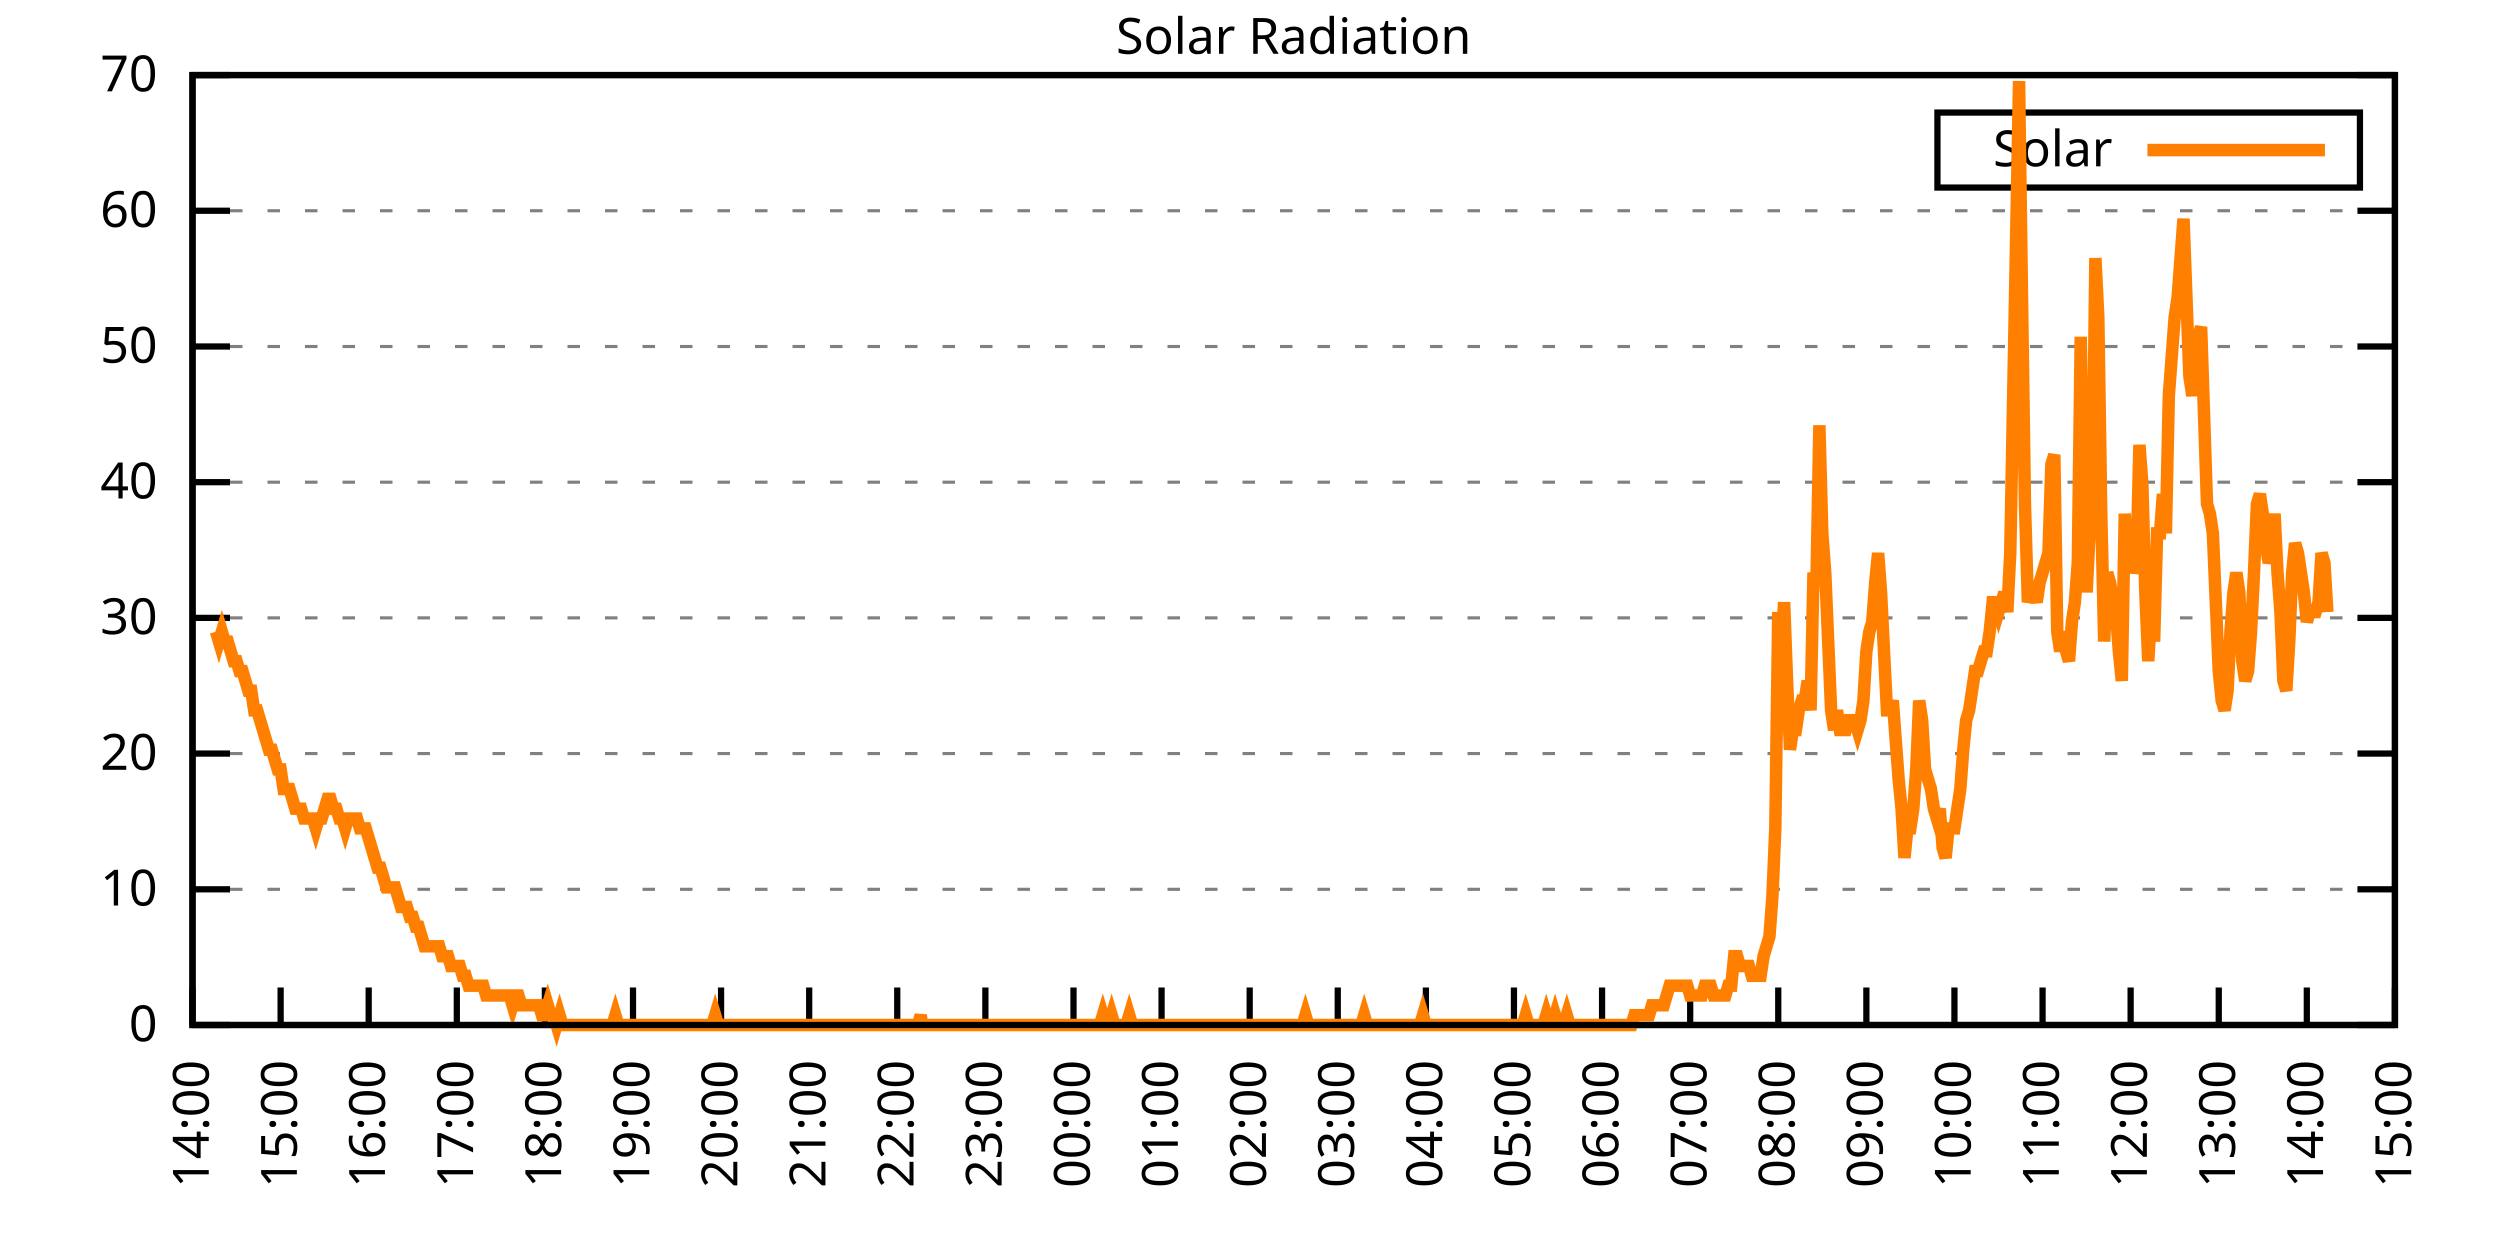
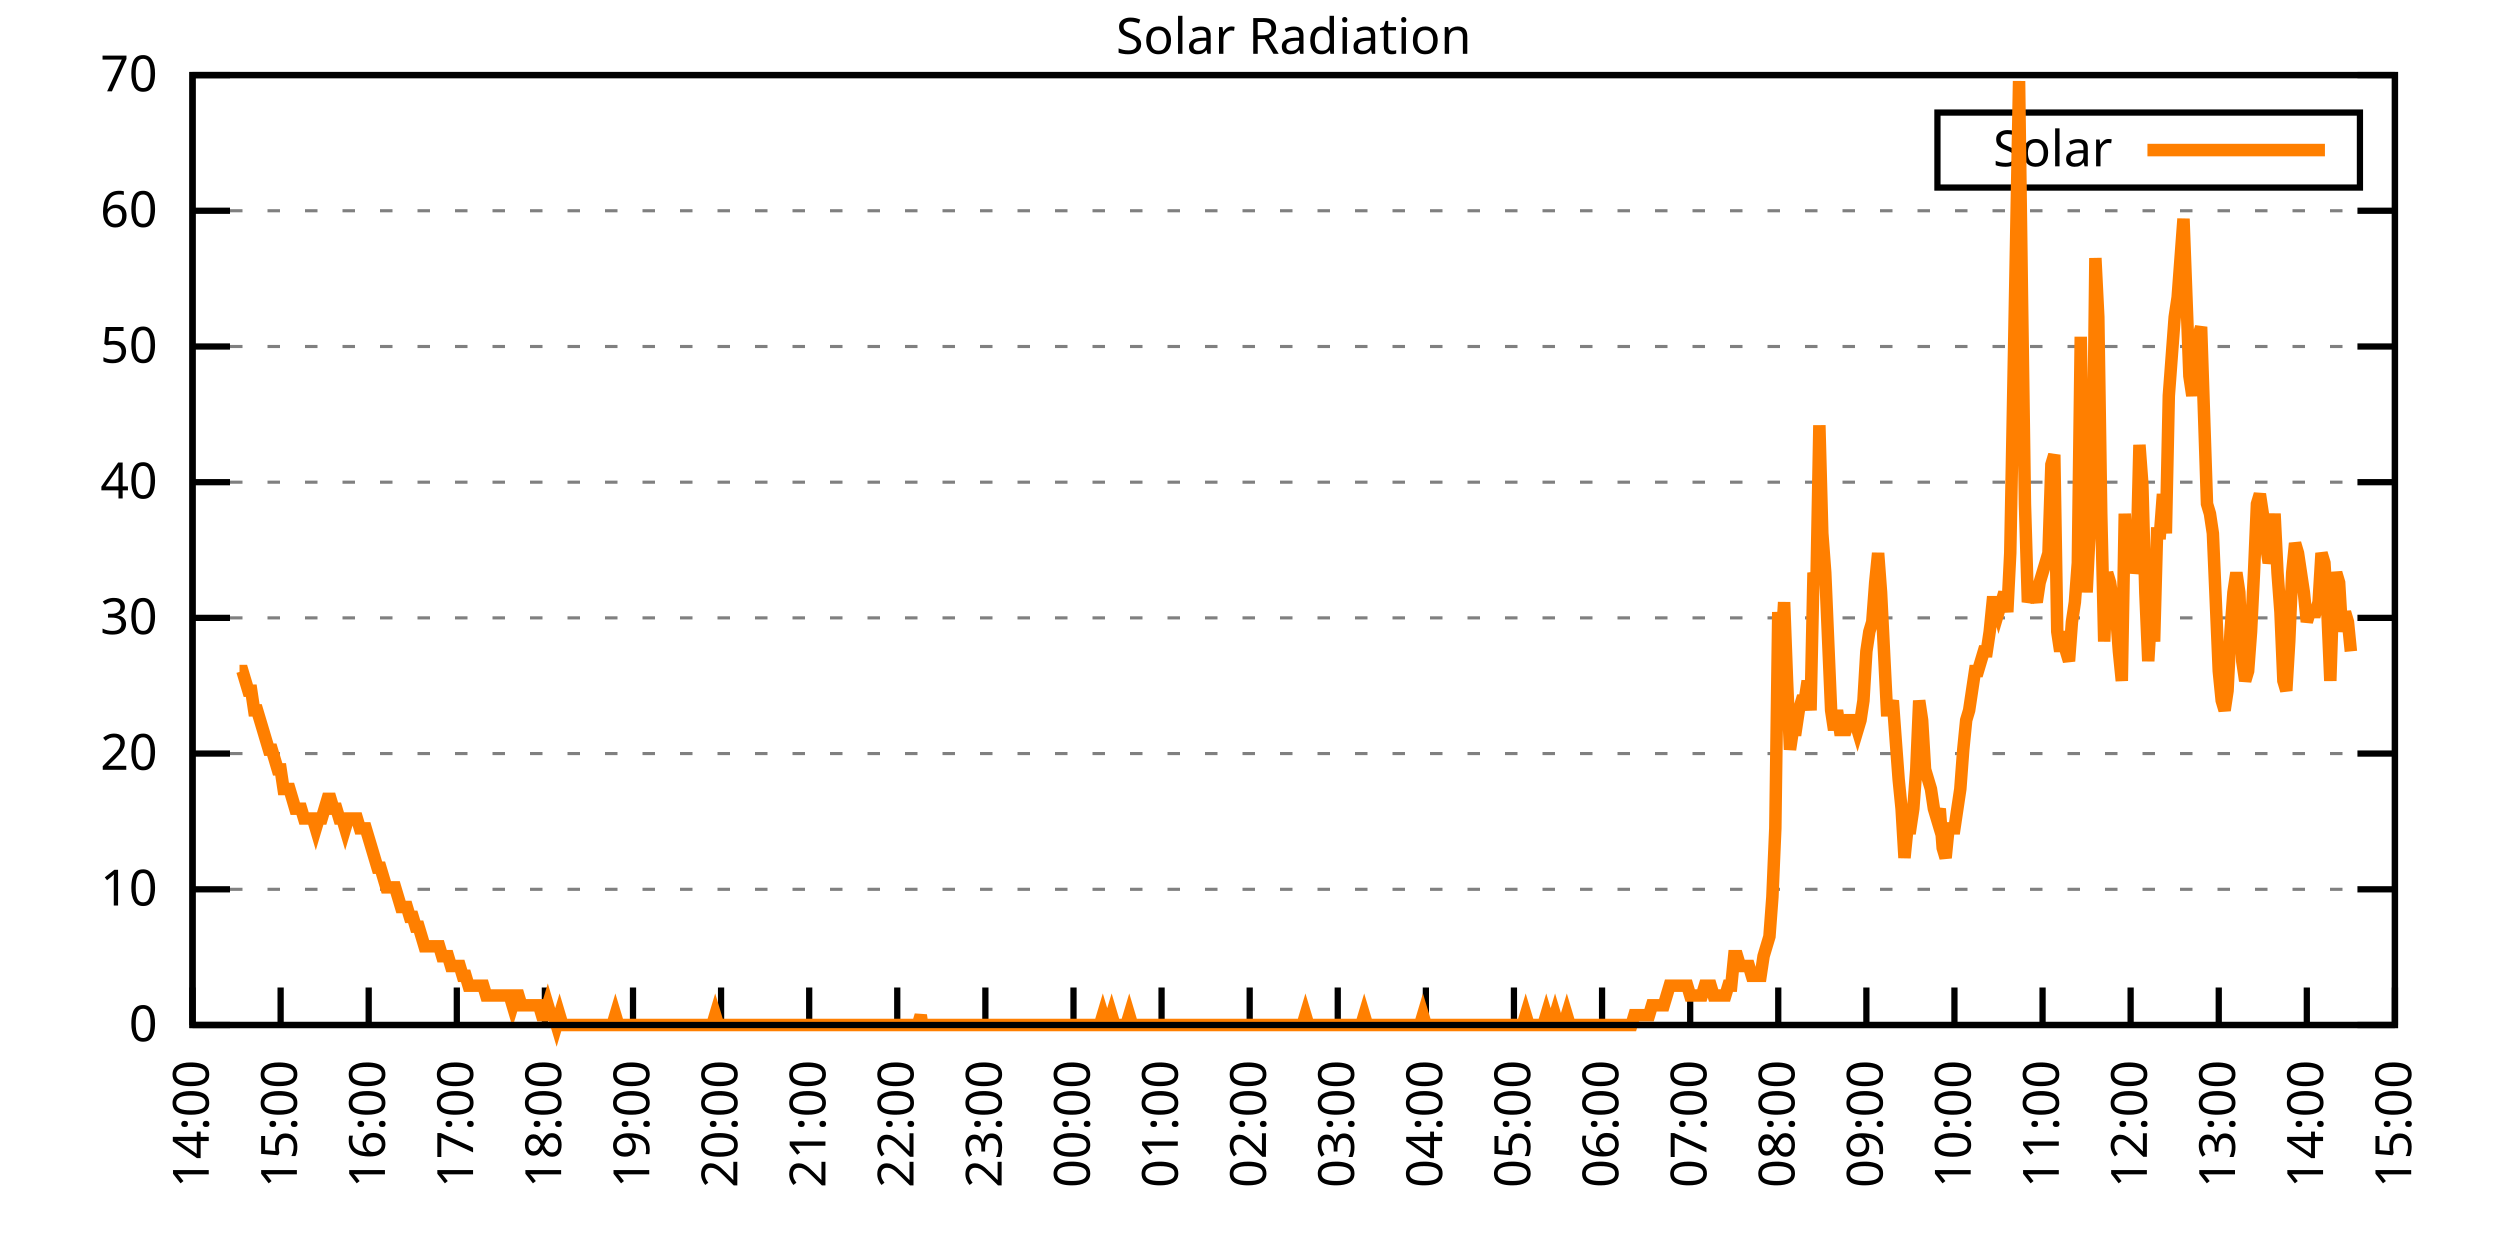
<svg xmlns="http://www.w3.org/2000/svg" xmlns:xlink="http://www.w3.org/1999/xlink" width="400" height="200" viewBox="0 0 400 200">
  <g id="gnuplot_canvas">
    <rect x="0" y="0" width="400" height="200" fill="none" />
    <defs>
      <circle id="gpDot" r="0.5" stroke-width="0.5" stroke="currentColor" />
      <path id="gpPt0" stroke-width="0.333" stroke="currentColor" d="M-1,0 h2 M0,-1 v2" />
      <path id="gpPt1" stroke-width="0.333" stroke="currentColor" d="M-1,-1 L1,1 M1,-1 L-1,1" />
      <path id="gpPt2" stroke-width="0.333" stroke="currentColor" d="M-1,0 L1,0 M0,-1 L0,1 M-1,-1 L1,1 M-1,1 L1,-1" />
      <rect id="gpPt3" stroke-width="0.333" stroke="currentColor" x="-1" y="-1" width="2" height="2" />
      <rect id="gpPt4" stroke-width="0.333" stroke="currentColor" fill="currentColor" x="-1" y="-1" width="2" height="2" />
      <circle id="gpPt5" stroke-width="0.333" stroke="currentColor" cx="0" cy="0" r="1" />
      <use xlink:href="#gpPt5" id="gpPt6" fill="currentColor" stroke="none" />
      <path id="gpPt7" stroke-width="0.333" stroke="currentColor" d="M0,-1.33 L-1.33,0.67 L1.33,0.67 z" />
      <use xlink:href="#gpPt7" id="gpPt8" fill="currentColor" stroke="none" />
      <use xlink:href="#gpPt7" id="gpPt9" stroke="currentColor" transform="rotate(180)" />
      <use xlink:href="#gpPt9" id="gpPt10" fill="currentColor" stroke="none" />
      <use xlink:href="#gpPt3" id="gpPt11" stroke="currentColor" transform="rotate(45)" />
      <use xlink:href="#gpPt11" id="gpPt12" fill="currentColor" stroke="none" />
      <path id="gpPt13" stroke-width="0.333" stroke="currentColor" d="M0,1.330 L1.265,0.411 L0.782,-1.067 L-0.782,-1.076 L-1.265,0.411 z" />
      <use xlink:href="#gpPt13" id="gpPt14" fill="currentColor" stroke="none" />
      <filter id="textbox" filterUnits="objectBoundingBox" x="0" y="0" height="1" width="1">
        <feFlood flood-color="white" flood-opacity="1" result="bgnd" />
        <feComposite in="SourceGraphic" in2="bgnd" operator="atop" />
      </filter>
      <filter id="greybox" filterUnits="objectBoundingBox" x="0" y="0" height="1" width="1">
        <feFlood flood-color="lightgrey" flood-opacity="1" result="grey" />
        <feComposite in="SourceGraphic" in2="grey" operator="atop" />
      </filter>
    </defs>
    <g fill="none" color="white" stroke="currentColor" stroke-width="1.00" stroke-linecap="butt" stroke-linejoin="miter">
</g>
    <g fill="none" color="black" stroke="currentColor" stroke-width="1.00" stroke-linecap="butt" stroke-linejoin="miter">
      <g stroke="none" shape-rendering="crispEdges">
        <polygon fill="rgb(255, 255, 255)" points="30.80,164.00 383.18,164.00 383.18,12.02 30.80,12.02 " />
      </g>
    </g>
    <g fill="none" color="black" stroke="currentColor" stroke-width="1.00" stroke-linecap="butt" stroke-linejoin="miter">
</g>
    <g fill="none" color="black" stroke="black" stroke-width="0.50" stroke-linecap="butt" stroke-linejoin="miter">
</g>
    <g fill="none" color="gray" stroke="currentColor" stroke-width="0.50" stroke-linecap="butt" stroke-linejoin="miter">
      <path stroke="gray" stroke-dasharray="2,4" class="gridline" d="M30.80,164.00 L383.19,164.00  " />
    </g>
    <g fill="none" color="gray" stroke="gray" stroke-width="1.00" stroke-linecap="butt" stroke-linejoin="miter">
</g>
    <g fill="none" color="black" stroke="currentColor" stroke-width="1.00" stroke-linecap="butt" stroke-linejoin="miter">
      <path stroke="black" d="M30.80,164.00 L36.80,164.00 M383.19,164.00 L377.19,164.00  " />
      <g transform="translate(25.20,166.60)" stroke="none" fill="black" font-family="Sans" font-size="8.00" text-anchor="end">
        <text>
          <tspan font-family="Sans"> 0</tspan>
        </text>
      </g>
    </g>
    <g fill="none" color="black" stroke="currentColor" stroke-width="1.00" stroke-linecap="butt" stroke-linejoin="miter">
</g>
    <g fill="none" color="black" stroke="black" stroke-width="0.50" stroke-linecap="butt" stroke-linejoin="miter">
</g>
    <g fill="none" color="gray" stroke="currentColor" stroke-width="0.50" stroke-linecap="butt" stroke-linejoin="miter">
      <path stroke="gray" stroke-dasharray="2,4" class="gridline" d="M30.80,142.29 L383.19,142.29  " />
    </g>
    <g fill="none" color="gray" stroke="gray" stroke-width="1.00" stroke-linecap="butt" stroke-linejoin="miter">
</g>
    <g fill="none" color="black" stroke="currentColor" stroke-width="1.00" stroke-linecap="butt" stroke-linejoin="miter">
      <path stroke="black" d="M30.80,142.29 L36.80,142.29 M383.19,142.29 L377.19,142.29  " />
      <g transform="translate(25.20,144.89)" stroke="none" fill="black" font-family="Sans" font-size="8.00" text-anchor="end">
        <text>
          <tspan font-family="Sans"> 10</tspan>
        </text>
      </g>
    </g>
    <g fill="none" color="black" stroke="currentColor" stroke-width="1.00" stroke-linecap="butt" stroke-linejoin="miter">
</g>
    <g fill="none" color="black" stroke="black" stroke-width="0.50" stroke-linecap="butt" stroke-linejoin="miter">
</g>
    <g fill="none" color="gray" stroke="currentColor" stroke-width="0.50" stroke-linecap="butt" stroke-linejoin="miter">
      <path stroke="gray" stroke-dasharray="2,4" class="gridline" d="M30.80,120.57 L383.19,120.57  " />
    </g>
    <g fill="none" color="gray" stroke="gray" stroke-width="1.00" stroke-linecap="butt" stroke-linejoin="miter">
</g>
    <g fill="none" color="black" stroke="currentColor" stroke-width="1.00" stroke-linecap="butt" stroke-linejoin="miter">
      <path stroke="black" d="M30.80,120.57 L36.80,120.57 M383.19,120.57 L377.19,120.57  " />
      <g transform="translate(25.20,123.17)" stroke="none" fill="black" font-family="Sans" font-size="8.00" text-anchor="end">
        <text>
          <tspan font-family="Sans"> 20</tspan>
        </text>
      </g>
    </g>
    <g fill="none" color="black" stroke="currentColor" stroke-width="1.00" stroke-linecap="butt" stroke-linejoin="miter">
</g>
    <g fill="none" color="black" stroke="black" stroke-width="0.50" stroke-linecap="butt" stroke-linejoin="miter">
</g>
    <g fill="none" color="gray" stroke="currentColor" stroke-width="0.50" stroke-linecap="butt" stroke-linejoin="miter">
      <path stroke="gray" stroke-dasharray="2,4" class="gridline" d="M30.80,98.86 L383.19,98.86  " />
    </g>
    <g fill="none" color="gray" stroke="gray" stroke-width="1.00" stroke-linecap="butt" stroke-linejoin="miter">
</g>
    <g fill="none" color="black" stroke="currentColor" stroke-width="1.00" stroke-linecap="butt" stroke-linejoin="miter">
      <path stroke="black" d="M30.80,98.86 L36.80,98.86 M383.19,98.86 L377.19,98.86  " />
      <g transform="translate(25.20,101.46)" stroke="none" fill="black" font-family="Sans" font-size="8.00" text-anchor="end">
        <text>
          <tspan font-family="Sans"> 30</tspan>
        </text>
      </g>
    </g>
    <g fill="none" color="black" stroke="currentColor" stroke-width="1.00" stroke-linecap="butt" stroke-linejoin="miter">
</g>
    <g fill="none" color="black" stroke="black" stroke-width="0.50" stroke-linecap="butt" stroke-linejoin="miter">
</g>
    <g fill="none" color="gray" stroke="currentColor" stroke-width="0.50" stroke-linecap="butt" stroke-linejoin="miter">
      <path stroke="gray" stroke-dasharray="2,4" class="gridline" d="M30.80,77.15 L383.19,77.15  " />
    </g>
    <g fill="none" color="gray" stroke="gray" stroke-width="1.00" stroke-linecap="butt" stroke-linejoin="miter">
</g>
    <g fill="none" color="black" stroke="currentColor" stroke-width="1.00" stroke-linecap="butt" stroke-linejoin="miter">
      <path stroke="black" d="M30.80,77.15 L36.80,77.15 M383.19,77.15 L377.19,77.15  " />
      <g transform="translate(25.20,79.75)" stroke="none" fill="black" font-family="Sans" font-size="8.00" text-anchor="end">
        <text>
          <tspan font-family="Sans"> 40</tspan>
        </text>
      </g>
    </g>
    <g fill="none" color="black" stroke="currentColor" stroke-width="1.00" stroke-linecap="butt" stroke-linejoin="miter">
</g>
    <g fill="none" color="black" stroke="black" stroke-width="0.50" stroke-linecap="butt" stroke-linejoin="miter">
</g>
    <g fill="none" color="gray" stroke="currentColor" stroke-width="0.50" stroke-linecap="butt" stroke-linejoin="miter">
      <path stroke="gray" stroke-dasharray="2,4" class="gridline" d="M30.80,55.44 L383.19,55.44  " />
    </g>
    <g fill="none" color="gray" stroke="gray" stroke-width="1.00" stroke-linecap="butt" stroke-linejoin="miter">
</g>
    <g fill="none" color="black" stroke="currentColor" stroke-width="1.00" stroke-linecap="butt" stroke-linejoin="miter">
      <path stroke="black" d="M30.80,55.44 L36.80,55.44 M383.19,55.44 L377.19,55.44  " />
      <g transform="translate(25.20,58.04)" stroke="none" fill="black" font-family="Sans" font-size="8.00" text-anchor="end">
        <text>
          <tspan font-family="Sans"> 50</tspan>
        </text>
      </g>
    </g>
    <g fill="none" color="black" stroke="currentColor" stroke-width="1.00" stroke-linecap="butt" stroke-linejoin="miter">
</g>
    <g fill="none" color="black" stroke="black" stroke-width="0.50" stroke-linecap="butt" stroke-linejoin="miter">
</g>
    <g fill="none" color="gray" stroke="currentColor" stroke-width="0.50" stroke-linecap="butt" stroke-linejoin="miter">
      <path stroke="gray" stroke-dasharray="2,4" class="gridline" d="M30.80,33.72 L383.19,33.72  " />
    </g>
    <g fill="none" color="gray" stroke="gray" stroke-width="1.00" stroke-linecap="butt" stroke-linejoin="miter">
</g>
    <g fill="none" color="black" stroke="currentColor" stroke-width="1.00" stroke-linecap="butt" stroke-linejoin="miter">
      <path stroke="black" d="M30.80,33.72 L36.80,33.72 M383.19,33.72 L377.19,33.72  " />
      <g transform="translate(25.20,36.32)" stroke="none" fill="black" font-family="Sans" font-size="8.00" text-anchor="end">
        <text>
          <tspan font-family="Sans"> 60</tspan>
        </text>
      </g>
    </g>
    <g fill="none" color="black" stroke="currentColor" stroke-width="1.00" stroke-linecap="butt" stroke-linejoin="miter">
</g>
    <g fill="none" color="black" stroke="black" stroke-width="0.50" stroke-linecap="butt" stroke-linejoin="miter">
</g>
    <g fill="none" color="gray" stroke="currentColor" stroke-width="0.50" stroke-linecap="butt" stroke-linejoin="miter">
      <path stroke="gray" stroke-dasharray="2,4" class="gridline" d="M30.80,12.01 L383.19,12.01  " />
    </g>
    <g fill="none" color="gray" stroke="gray" stroke-width="1.00" stroke-linecap="butt" stroke-linejoin="miter">
</g>
    <g fill="none" color="black" stroke="currentColor" stroke-width="1.00" stroke-linecap="butt" stroke-linejoin="miter">
      <path stroke="black" d="M30.80,12.01 L36.80,12.01 M383.19,12.01 L377.19,12.01  " />
      <g transform="translate(25.20,14.61)" stroke="none" fill="black" font-family="Sans" font-size="8.00" text-anchor="end">
        <text>
          <tspan font-family="Sans"> 70</tspan>
        </text>
      </g>
    </g>
    <g fill="none" color="black" stroke="currentColor" stroke-width="1.00" stroke-linecap="butt" stroke-linejoin="miter">
      <path stroke="black" d="M30.80,164.00 L30.80,158.00  " />
      <g transform="translate(33.40,169.60) rotate(270.00)" stroke="none" fill="black" font-family="Sans" font-size="8.00" text-anchor="end">
        <text>
          <tspan font-family="Sans">14:00</tspan>
        </text>
      </g>
    </g>
    <g fill="none" color="black" stroke="currentColor" stroke-width="1.00" stroke-linecap="butt" stroke-linejoin="miter">
      <path stroke="black" d="M44.90,164.00 L44.90,158.00  " />
      <g transform="translate(47.50,169.60) rotate(270.00)" stroke="none" fill="black" font-family="Sans" font-size="8.00" text-anchor="end">
        <text>
          <tspan font-family="Sans">15:00</tspan>
        </text>
      </g>
    </g>
    <g fill="none" color="black" stroke="currentColor" stroke-width="1.00" stroke-linecap="butt" stroke-linejoin="miter">
      <path stroke="black" d="M58.99,164.00 L58.99,158.00  " />
      <g transform="translate(61.59,169.60) rotate(270.00)" stroke="none" fill="black" font-family="Sans" font-size="8.00" text-anchor="end">
        <text>
          <tspan font-family="Sans">16:00</tspan>
        </text>
      </g>
    </g>
    <g fill="none" color="black" stroke="currentColor" stroke-width="1.00" stroke-linecap="butt" stroke-linejoin="miter">
      <path stroke="black" d="M73.09,164.00 L73.09,158.00  " />
      <g transform="translate(75.69,169.60) rotate(270.00)" stroke="none" fill="black" font-family="Sans" font-size="8.00" text-anchor="end">
        <text>
          <tspan font-family="Sans">17:00</tspan>
        </text>
      </g>
    </g>
    <g fill="none" color="black" stroke="currentColor" stroke-width="1.00" stroke-linecap="butt" stroke-linejoin="miter">
      <path stroke="black" d="M87.18,164.00 L87.18,158.00  " />
      <g transform="translate(89.78,169.60) rotate(270.00)" stroke="none" fill="black" font-family="Sans" font-size="8.00" text-anchor="end">
        <text>
          <tspan font-family="Sans">18:00</tspan>
        </text>
      </g>
    </g>
    <g fill="none" color="black" stroke="currentColor" stroke-width="1.00" stroke-linecap="butt" stroke-linejoin="miter">
      <path stroke="black" d="M101.28,164.00 L101.28,158.00  " />
      <g transform="translate(103.88,169.60) rotate(270.00)" stroke="none" fill="black" font-family="Sans" font-size="8.00" text-anchor="end">
        <text>
          <tspan font-family="Sans">19:00</tspan>
        </text>
      </g>
    </g>
    <g fill="none" color="black" stroke="currentColor" stroke-width="1.00" stroke-linecap="butt" stroke-linejoin="miter">
      <path stroke="black" d="M115.37,164.00 L115.37,158.00  " />
      <g transform="translate(117.97,169.60) rotate(270.00)" stroke="none" fill="black" font-family="Sans" font-size="8.00" text-anchor="end">
        <text>
          <tspan font-family="Sans">20:00</tspan>
        </text>
      </g>
    </g>
    <g fill="none" color="black" stroke="currentColor" stroke-width="1.00" stroke-linecap="butt" stroke-linejoin="miter">
      <path stroke="black" d="M129.47,164.00 L129.47,158.00  " />
      <g transform="translate(132.07,169.60) rotate(270.00)" stroke="none" fill="black" font-family="Sans" font-size="8.00" text-anchor="end">
        <text>
          <tspan font-family="Sans">21:00</tspan>
        </text>
      </g>
    </g>
    <g fill="none" color="black" stroke="currentColor" stroke-width="1.00" stroke-linecap="butt" stroke-linejoin="miter">
      <path stroke="black" d="M143.56,164.00 L143.56,158.00  " />
      <g transform="translate(146.16,169.60) rotate(270.00)" stroke="none" fill="black" font-family="Sans" font-size="8.00" text-anchor="end">
        <text>
          <tspan font-family="Sans">22:00</tspan>
        </text>
      </g>
    </g>
    <g fill="none" color="black" stroke="currentColor" stroke-width="1.00" stroke-linecap="butt" stroke-linejoin="miter">
      <path stroke="black" d="M157.66,164.00 L157.66,158.00  " />
      <g transform="translate(160.26,169.60) rotate(270.00)" stroke="none" fill="black" font-family="Sans" font-size="8.00" text-anchor="end">
        <text>
          <tspan font-family="Sans">23:00</tspan>
        </text>
      </g>
    </g>
    <g fill="none" color="black" stroke="currentColor" stroke-width="1.00" stroke-linecap="butt" stroke-linejoin="miter">
      <path stroke="black" d="M171.76,164.00 L171.76,158.00  " />
      <g transform="translate(174.36,169.60) rotate(270.00)" stroke="none" fill="black" font-family="Sans" font-size="8.00" text-anchor="end">
        <text>
          <tspan font-family="Sans">00:00</tspan>
        </text>
      </g>
    </g>
    <g fill="none" color="black" stroke="currentColor" stroke-width="1.00" stroke-linecap="butt" stroke-linejoin="miter">
      <path stroke="black" d="M185.85,164.00 L185.85,158.00  " />
      <g transform="translate(188.45,169.60) rotate(270.00)" stroke="none" fill="black" font-family="Sans" font-size="8.00" text-anchor="end">
        <text>
          <tspan font-family="Sans">01:00</tspan>
        </text>
      </g>
    </g>
    <g fill="none" color="black" stroke="currentColor" stroke-width="1.00" stroke-linecap="butt" stroke-linejoin="miter">
      <path stroke="black" d="M199.95,164.00 L199.95,158.00  " />
      <g transform="translate(202.55,169.60) rotate(270.00)" stroke="none" fill="black" font-family="Sans" font-size="8.00" text-anchor="end">
        <text>
          <tspan font-family="Sans">02:00</tspan>
        </text>
      </g>
    </g>
    <g fill="none" color="black" stroke="currentColor" stroke-width="1.00" stroke-linecap="butt" stroke-linejoin="miter">
      <path stroke="black" d="M214.04,164.00 L214.04,158.00  " />
      <g transform="translate(216.64,169.60) rotate(270.00)" stroke="none" fill="black" font-family="Sans" font-size="8.00" text-anchor="end">
        <text>
          <tspan font-family="Sans">03:00</tspan>
        </text>
      </g>
    </g>
    <g fill="none" color="black" stroke="currentColor" stroke-width="1.00" stroke-linecap="butt" stroke-linejoin="miter">
      <path stroke="black" d="M228.14,164.00 L228.14,158.00  " />
      <g transform="translate(230.74,169.60) rotate(270.00)" stroke="none" fill="black" font-family="Sans" font-size="8.00" text-anchor="end">
        <text>
          <tspan font-family="Sans">04:00</tspan>
        </text>
      </g>
    </g>
    <g fill="none" color="black" stroke="currentColor" stroke-width="1.00" stroke-linecap="butt" stroke-linejoin="miter">
      <path stroke="black" d="M242.23,164.00 L242.23,158.00  " />
      <g transform="translate(244.83,169.60) rotate(270.00)" stroke="none" fill="black" font-family="Sans" font-size="8.00" text-anchor="end">
        <text>
          <tspan font-family="Sans">05:00</tspan>
        </text>
      </g>
    </g>
    <g fill="none" color="black" stroke="currentColor" stroke-width="1.00" stroke-linecap="butt" stroke-linejoin="miter">
      <path stroke="black" d="M256.33,164.00 L256.33,158.00  " />
      <g transform="translate(258.93,169.60) rotate(270.00)" stroke="none" fill="black" font-family="Sans" font-size="8.00" text-anchor="end">
        <text>
          <tspan font-family="Sans">06:00</tspan>
        </text>
      </g>
    </g>
    <g fill="none" color="black" stroke="currentColor" stroke-width="1.00" stroke-linecap="butt" stroke-linejoin="miter">
      <path stroke="black" d="M270.43,164.00 L270.43,158.00  " />
      <g transform="translate(273.03,169.60) rotate(270.00)" stroke="none" fill="black" font-family="Sans" font-size="8.00" text-anchor="end">
        <text>
          <tspan font-family="Sans">07:00</tspan>
        </text>
      </g>
    </g>
    <g fill="none" color="black" stroke="currentColor" stroke-width="1.00" stroke-linecap="butt" stroke-linejoin="miter">
      <path stroke="black" d="M284.52,164.00 L284.52,158.00  " />
      <g transform="translate(287.12,169.60) rotate(270.00)" stroke="none" fill="black" font-family="Sans" font-size="8.00" text-anchor="end">
        <text>
          <tspan font-family="Sans">08:00</tspan>
        </text>
      </g>
    </g>
    <g fill="none" color="black" stroke="currentColor" stroke-width="1.00" stroke-linecap="butt" stroke-linejoin="miter">
      <path stroke="black" d="M298.62,164.00 L298.62,158.00  " />
      <g transform="translate(301.22,169.60) rotate(270.00)" stroke="none" fill="black" font-family="Sans" font-size="8.00" text-anchor="end">
        <text>
          <tspan font-family="Sans">09:00</tspan>
        </text>
      </g>
    </g>
    <g fill="none" color="black" stroke="currentColor" stroke-width="1.00" stroke-linecap="butt" stroke-linejoin="miter">
      <path stroke="black" d="M312.71,164.00 L312.71,158.00  " />
      <g transform="translate(315.31,169.60) rotate(270.00)" stroke="none" fill="black" font-family="Sans" font-size="8.00" text-anchor="end">
        <text>
          <tspan font-family="Sans">10:00</tspan>
        </text>
      </g>
    </g>
    <g fill="none" color="black" stroke="currentColor" stroke-width="1.00" stroke-linecap="butt" stroke-linejoin="miter">
      <path stroke="black" d="M326.81,164.00 L326.81,158.00  " />
      <g transform="translate(329.41,169.60) rotate(270.00)" stroke="none" fill="black" font-family="Sans" font-size="8.00" text-anchor="end">
        <text>
          <tspan font-family="Sans">11:00</tspan>
        </text>
      </g>
    </g>
    <g fill="none" color="black" stroke="currentColor" stroke-width="1.00" stroke-linecap="butt" stroke-linejoin="miter">
      <path stroke="black" d="M340.90,164.00 L340.90,158.00  " />
      <g transform="translate(343.50,169.60) rotate(270.00)" stroke="none" fill="black" font-family="Sans" font-size="8.00" text-anchor="end">
        <text>
          <tspan font-family="Sans">12:00</tspan>
        </text>
      </g>
    </g>
    <g fill="none" color="black" stroke="currentColor" stroke-width="1.00" stroke-linecap="butt" stroke-linejoin="miter">
      <path stroke="black" d="M355.00,164.00 L355.00,158.00  " />
      <g transform="translate(357.60,169.60) rotate(270.00)" stroke="none" fill="black" font-family="Sans" font-size="8.00" text-anchor="end">
        <text>
          <tspan font-family="Sans">13:00</tspan>
        </text>
      </g>
    </g>
    <g fill="none" color="black" stroke="currentColor" stroke-width="1.00" stroke-linecap="butt" stroke-linejoin="miter">
      <path stroke="black" d="M369.09,164.00 L369.09,158.00  " />
      <g transform="translate(371.69,169.60) rotate(270.00)" stroke="none" fill="black" font-family="Sans" font-size="8.00" text-anchor="end">
        <text>
          <tspan font-family="Sans">14:00</tspan>
        </text>
      </g>
    </g>
    <g fill="none" color="black" stroke="currentColor" stroke-width="1.00" stroke-linecap="butt" stroke-linejoin="miter">
      <path stroke="black" d="M383.19,164.00 L383.19,158.00  " />
      <g transform="translate(385.79,169.60) rotate(270.00)" stroke="none" fill="black" font-family="Sans" font-size="8.00" text-anchor="end">
        <text>
          <tspan font-family="Sans">15:00</tspan>
        </text>
      </g>
    </g>
    <g fill="none" color="black" stroke="currentColor" stroke-width="1.00" stroke-linecap="butt" stroke-linejoin="miter">
</g>
    <g fill="none" color="black" stroke="currentColor" stroke-width="1.00" stroke-linecap="butt" stroke-linejoin="miter">
      <path stroke="black" d="M30.80,12.01 L30.80,164.00 L383.19,164.00 L383.19,12.01 L30.80,12.01 Z  " />
    </g>
    <g fill="none" color="black" stroke="currentColor" stroke-width="1.00" stroke-linecap="butt" stroke-linejoin="miter">
</g>
    <g fill="none" color="black" stroke="currentColor" stroke-width="1.00" stroke-linecap="butt" stroke-linejoin="miter">
      <path stroke="black" d="M309.99,30.01 L309.99,18.01 L377.59,18.01 L377.59,30.01 L309.99,30.01 Z  " />
    </g>
    <g id="Solar_Radiation_plot_1">
      <g fill="none" color="white" stroke="black" stroke-width="2.00" stroke-linecap="butt" stroke-linejoin="miter">
</g>
      <g fill="none" color="black" stroke="currentColor" stroke-width="2.00" stroke-linecap="butt" stroke-linejoin="miter">
        <g transform="translate(337.99,26.61)" stroke="none" fill="black" font-family="Sans" font-size="8.00" text-anchor="end">
          <text>
            <tspan font-family="Sans">Solar</tspan>
          </text>
        </g>
      </g>
      <g fill="none" color="black" stroke="currentColor" stroke-width="2.00" stroke-linecap="butt" stroke-linejoin="miter">
-         <path stroke="rgb(255, 127,   0)" d="M343.59,24.01 L371.99,24.01 M34.56,101.07 L35.03,102.65 L35.50,101.07 L35.97,102.65 L36.44,102.65 L36.91,104.22   L37.38,105.79 L37.85,105.79 L38.32,107.37 L38.79,107.37 L39.26,108.94 L39.73,110.51 L40.20,110.51 L40.67,113.66   L41.14,113.66 L41.61,115.23 L42.08,116.80 L42.55,118.38 L43.02,119.95 L43.49,119.95 L43.96,121.52 L44.43,123.10   L44.90,123.10 L45.37,126.24 L45.84,126.24 L46.31,126.24 L46.78,127.82 L47.24,129.39 L47.71,129.39 L48.18,129.39   L48.65,130.96 L49.12,130.96 L49.59,130.96 L50.06,130.96 L50.53,132.54 L51.00,130.96 L51.47,130.96 L51.94,129.39   L52.41,127.82 L52.88,127.82 L53.35,129.39 L53.82,129.39 L54.29,130.96 L54.76,130.96 L55.23,132.54 L55.70,130.96   L56.17,130.96 L56.64,130.96 L57.11,130.96 L57.58,132.54 L58.05,132.54 L58.52,132.54 L58.99,134.11 L59.46,135.68   L59.93,137.26 L60.40,138.83 L60.87,138.83 L61.34,140.40 L61.81,141.98 L62.28,141.98 L62.75,141.98 L63.22,141.98   L63.69,143.55 L64.16,145.12 L64.63,145.12 L65.10,145.12 L65.57,146.70 L66.04,146.70 L66.51,148.27 L66.98,148.27   L67.45,149.84 L67.92,151.41 L68.39,151.41 L68.86,151.41 L69.33,151.41 L69.80,151.41 L70.27,151.41 L70.74,152.99   L71.21,152.99 L71.68,152.99 L72.15,154.56 L72.62,154.56 L73.09,154.56 L73.56,154.56 L74.03,156.13 L74.50,156.13   L74.97,157.71 L75.44,157.71 L75.91,157.71 L76.38,157.71 L76.85,157.71 L77.32,157.71 L77.79,159.28 L78.26,159.28   L78.73,159.28 L79.19,159.28 L79.66,159.28 L80.13,159.28 L80.60,159.28 L81.07,159.28 L81.54,159.28 L82.01,160.85   L82.48,159.28 L82.95,159.28 L83.42,160.85 L83.89,160.85 L84.36,160.85 L84.83,160.85 L85.30,160.85 L85.77,160.85   L86.24,160.85 L86.71,162.43 L87.18,162.43 L87.65,160.85 L88.12,162.43 L88.59,162.43 L89.06,164.00 L89.53,162.43   L90.00,164.00 L90.47,164.00 L90.94,164.00 L91.41,164.00 L91.88,164.00 L92.35,164.00 L92.82,164.00 L93.29,164.00   L93.76,164.00 L94.23,164.00 L94.70,164.00 L95.17,164.00 L95.64,164.00 L96.11,164.00 L96.58,164.00 L97.05,164.00   L97.52,164.00 L97.99,164.00 L98.46,162.43 L98.93,164.00 L99.40,164.00 L99.87,164.00 L100.34,164.00 L100.81,164.00   L101.28,164.00 L101.75,164.00 L102.22,164.00 L102.69,164.00 L103.16,164.00 L103.63,164.00 L104.10,164.00 L104.57,164.00   L105.04,164.00 L105.51,164.00 L105.98,164.00 L106.45,164.00 L106.92,164.00 L107.39,164.00 L107.86,164.00 L108.33,164.00   L108.80,164.00 L109.27,164.00 L109.74,164.00 L110.21,164.00 L110.68,164.00 L111.14,164.00 L111.61,164.00 L112.08,164.00   L112.55,164.00 L113.02,164.00 L113.49,164.00 L113.96,164.00 L114.43,162.43 L114.90,164.00 L115.37,164.00 L115.84,164.00   L116.31,164.00 L116.78,164.00 L117.25,164.00 L117.72,164.00 L118.19,164.00 L118.66,164.00 L119.13,164.00 L119.60,164.00   L120.07,164.00 L120.54,164.00 L121.01,164.00 L121.48,164.00 L121.95,164.00 L122.42,164.00 L122.89,164.00 L123.36,164.00   L123.83,164.00 L124.30,164.00 L124.77,164.00 L125.24,164.00 L125.71,164.00 L126.18,164.00 L126.65,164.00 L127.12,164.00   L127.59,164.00 L128.06,164.00 L128.53,164.00 L129.00,164.00 L129.47,164.00 L129.94,164.00 L130.41,164.00 L130.88,164.00   L131.35,164.00 L131.82,164.00 L132.29,164.00 L132.76,164.00 L133.23,164.00 L133.70,164.00 L134.17,164.00 L134.64,164.00   L135.11,164.00 L135.58,164.00 L136.05,164.00 L136.52,164.00 L136.99,164.00 L137.46,164.00 L137.93,164.00 L138.40,164.00   L138.87,164.00 L139.34,164.00 L139.81,164.00 L140.28,164.00 L140.75,164.00 L141.22,164.00 L141.69,164.00 L142.16,164.00   L142.63,164.00 L143.09,164.00 L143.56,164.00 L144.03,164.00 L144.50,164.00 L144.97,164.00 L145.44,164.00 L145.91,164.00   L146.38,164.00 L146.85,164.00 L147.32,162.43 L147.56,164.00 L148.26,164.00 L148.73,164.00 L149.20,164.00 L149.67,164.00   L150.14,164.00 L150.61,164.00 L151.08,164.00 L151.55,164.00 L152.02,164.00 L152.49,164.00 L152.96,164.00 L153.43,164.00   L153.90,164.00 L154.37,164.00 L154.84,164.00 L155.31,164.00 L155.78,164.00 L156.25,164.00 L156.72,164.00 L157.19,164.00   L157.66,164.00 L158.13,164.00 L158.60,164.00 L159.07,164.00 L159.54,164.00 L160.01,164.00 L160.48,164.00 L160.95,164.00   L161.42,164.00 L161.89,164.00 L162.36,164.00 L162.83,164.00 L163.30,164.00 L163.77,164.00 L164.24,164.00 L164.71,164.00   L165.18,164.00 L165.65,164.00 L166.12,164.00 L166.59,164.00 L167.06,164.00 L167.53,164.00 L168.00,164.00 L168.47,164.00   L168.94,164.00 L169.41,164.00 L169.88,164.00 L170.35,164.00 L170.82,164.00 L171.29,164.00 L171.76,164.00 L172.23,164.00   L172.70,164.00 L173.17,164.00 L173.64,164.00 L174.11,164.00 L174.58,164.00 L175.04,164.00 L175.51,164.00 L175.98,164.00   L176.45,162.43 L176.92,164.00 L177.39,164.00 L177.86,162.43 L178.33,164.00 L178.80,164.00 L179.27,164.00 L179.74,164.00   L180.21,164.00 L180.68,162.43 L181.15,164.00 L181.62,164.00 L182.09,164.00 L182.56,164.00 L183.03,164.00 L183.50,164.00   L183.97,164.00 L184.44,164.00 L184.91,164.00 L185.38,164.00 L185.85,164.00 L186.32,164.00 L186.79,164.00 L187.26,164.00   L187.73,164.00 L188.20,164.00 L188.67,164.00 L189.14,164.00 L189.61,164.00 L190.08,164.00 L190.55,164.00 L191.02,164.00   L191.49,164.00 L191.96,164.00 L192.43,164.00 L192.90,164.00 L193.37,164.00 L193.84,164.00 L194.31,164.00 L194.78,164.00   L195.25,164.00 L195.72,164.00 L196.19,164.00 L196.66,164.00 L197.13,164.00 L197.60,164.00 L198.07,164.00 L198.54,164.00   L199.01,164.00 L199.48,164.00 L199.95,164.00 L200.42,164.00 L200.89,164.00 L201.36,164.00 L201.83,164.00 L202.30,164.00   L202.77,164.00 L203.24,164.00 L203.71,164.00 L204.18,164.00 L204.65,164.00 L205.12,164.00 L205.59,164.00 L206.06,164.00   L206.53,164.00 L207.00,164.00 L207.46,164.00 L207.93,164.00 L208.40,164.00 L208.87,162.43 L209.34,164.00 L209.81,164.00   L210.28,164.00 L210.75,164.00 L211.22,164.00 L211.69,164.00 L212.16,164.00 L212.63,164.00 L213.10,164.00 L213.57,164.00   L214.04,164.00 L214.51,164.00 L214.98,164.00 L215.45,164.00 L215.92,164.00 L216.39,164.00 L216.86,164.00 L217.33,164.00   L217.80,164.00 L218.27,162.43 L218.74,164.00 L219.21,164.00 L219.68,164.00 L220.15,164.00 L220.62,164.00 L221.09,164.00   L221.56,164.00 L222.03,164.00 L222.50,164.00 L222.97,164.00 L223.44,164.00 L223.91,164.00 L224.38,164.00 L224.85,164.00   L225.32,164.00 L225.79,164.00 L226.26,164.00 L226.73,164.00 L227.20,164.00 L227.67,162.43 L228.14,164.00 L228.61,164.00   L229.08,164.00 L229.55,164.00 L230.02,164.00 L230.49,164.00 L230.96,164.00 L231.43,164.00 L231.90,164.00 L232.37,164.00   L232.84,164.00 L233.31,164.00 L233.78,164.00 L234.25,164.00 L234.72,164.00 L235.19,164.00 L235.66,164.00 L236.13,164.00   L236.60,164.00 L237.07,164.00 L237.54,164.00 L238.01,164.00 L238.48,164.00 L238.95,164.00 L239.41,164.00 L239.88,164.00   L240.35,164.00 L240.82,164.00 L241.29,164.00 L241.76,164.00 L242.23,164.00 L242.70,164.00 L243.17,164.00 L243.64,164.00   L244.11,162.43 L244.58,164.00 L245.05,164.00 L245.52,164.00 L245.99,164.00 L246.46,164.00 L246.93,164.00 L247.40,162.43   L247.87,164.00 L248.34,164.00 L248.81,162.43 L249.28,164.00 L249.75,164.00 L250.22,164.00 L250.69,162.43 L251.16,164.00   L251.63,164.00 L252.10,164.00 L252.57,164.00 L253.04,164.00 L253.51,164.00 L253.98,164.00 L254.45,164.00 L254.92,164.00   L255.39,164.00 L255.86,164.00 L256.33,164.00 L256.80,164.00 L257.27,164.00 L257.74,164.00 L258.21,164.00 L258.68,164.00   L259.15,164.00 L259.62,164.00 L260.09,164.00 L260.56,164.00 L261.03,164.00 L261.50,162.43 L261.97,162.43 L262.44,162.43   L262.91,162.43 L263.38,162.43 L263.85,162.43 L264.32,160.85 L264.79,160.85 L265.26,160.85 L265.73,160.85 L266.20,160.85   L266.67,159.28 L267.14,157.71 L267.61,157.71 L268.08,157.71 L268.55,157.71 L269.02,157.71 L269.49,157.71 L269.96,157.71   L270.43,159.28 L270.90,159.28 L271.36,159.28 L271.83,159.28 L272.30,159.28 L272.77,157.71 L273.24,157.71 L273.71,157.71   L274.18,159.28 L274.65,159.28 L275.12,159.28 L275.59,159.28 L276.06,159.28 L276.53,157.71 L277.00,157.71 L277.47,152.99   L277.94,152.99 L278.41,154.56 L278.88,154.56 L279.35,154.56 L279.82,154.56 L280.29,156.13 L280.76,156.13 L281.23,156.13   L281.70,156.13 L282.17,152.99 L282.64,151.41 L283.11,149.84 L283.58,143.55 L284.05,132.54 L284.52,97.93 L284.99,104.22   L285.46,96.35 L285.93,108.94 L286.40,119.95 L286.87,116.80 L287.34,116.80 L287.81,113.66 L288.28,112.09 L288.75,112.09   L289.22,108.94 L289.69,113.66 L290.16,91.63 L290.63,93.21 L291.10,68.04 L291.57,85.34 L292.04,91.63 L292.51,102.65   L292.98,113.66 L293.45,116.80 L293.92,113.66 L294.39,116.80 L294.86,116.80 L295.33,116.80 L295.80,115.23 L296.27,115.23   L296.74,115.23 L297.21,116.80 L297.68,115.23 L298.15,112.09 L298.62,104.22 L299.09,101.07 L299.56,99.50 L300.03,93.21   L300.50,88.49 L300.97,94.78 L301.44,104.22 L301.91,113.66 L302.38,113.66 L302.85,112.09 L303.31,118.38 L303.78,124.67   L304.25,129.39 L304.72,137.26 L305.19,132.54 L305.66,132.54 L306.13,129.39 L306.60,123.10 L307.07,112.09 L307.54,115.23   L308.01,123.10 L308.48,124.67 L308.95,126.24 L309.42,129.39 L309.89,130.96 L310.36,129.39 L310.83,135.68 L311.30,137.26   L311.77,132.54 L312.24,132.54 L312.71,132.54 L313.18,129.39 L313.65,126.24 L314.12,119.95 L314.59,115.23 L315.06,113.66   L315.53,110.51 L316.00,107.37 L316.47,107.37 L316.94,105.79 L317.41,104.22 L317.88,104.22 L318.35,101.07 L318.82,96.35   L319.29,96.35 L319.76,97.93 L320.23,96.35 L320.70,94.78 L321.17,97.93 L321.64,88.49 L322.11,63.32 L322.58,38.15   L323.05,12.97 L323.52,47.58 L323.99,80.62 L324.46,96.35 L324.93,94.78 L325.40,94.78 L325.87,96.35 L326.34,93.21   L326.81,91.63 L327.28,90.06 L327.75,88.49 L328.22,74.33 L328.69,72.76 L329.16,101.07 L329.63,104.22 L330.10,101.07   L330.57,104.22 L331.04,105.79 L331.51,99.50 L331.98,96.35 L332.45,90.06 L332.92,53.88 L333.39,82.19 L333.86,94.78   L334.33,85.34 L334.80,80.62 L335.26,41.29 L335.73,50.73 L336.20,82.19 L336.67,102.65 L337.14,91.63 L337.61,93.21   L338.08,96.35 L338.55,97.93 L339.02,104.22 L339.49,108.94 L339.96,82.19 L340.43,91.63 L340.90,88.49 L341.37,91.63   L341.84,90.06 L342.31,71.18 L342.78,77.48 L343.25,94.78 L343.72,105.79 L344.19,97.93 L344.66,102.65 L345.13,85.34   L345.60,85.34 L346.07,79.05 L346.54,85.34 L347.01,63.32 L347.48,57.02 L347.95,50.73 L348.42,47.58 L348.89,41.29   L349.36,35.00 L349.83,47.58 L350.30,60.17 L350.77,63.32 L351.24,58.60 L351.71,53.88 L352.18,52.30 L352.65,66.46   L353.12,80.62 L353.59,82.19 L354.06,85.34 L354.53,96.35 L355.00,107.37 L355.47,112.09 L355.94,113.66 L356.41,110.51   L356.88,101.07 L357.35,94.78 L357.82,91.63 L358.29,94.78 L358.76,105.79 L359.23,108.94 L359.70,107.37 L360.17,101.07   L360.64,91.63 L361.11,80.62 L361.58,79.05 L362.05,82.19 L362.52,86.91 L362.99,90.06 L363.46,88.49 L363.93,82.19   L364.40,91.63 L364.87,97.93 L365.34,108.94 L365.81,110.51 L366.28,102.65 L366.75,91.63 L367.21,86.91 L367.68,88.49   L368.15,91.63 L368.62,94.78 L369.09,99.50 L369.56,97.93 L370.03,97.93 L370.50,97.93 L370.97,96.35 L371.44,88.49   L371.91,90.06 L372.38,97.93  " />
+         <path stroke="rgb(255, 127,   0)" d="M343.59,24.01 L371.99,24.01 M38.32,107.37 L38.79,107.37 L39.26,108.94 L39.73,110.51 L40.20,110.51 L40.67,113.66   L41.14,113.66 L41.61,115.23 L42.08,116.80 L42.55,118.38 L43.02,119.95 L43.49,119.95 L43.96,121.52 L44.43,123.10   L44.90,123.10 L45.37,126.24 L45.84,126.24 L46.31,126.24 L46.78,127.82 L47.24,129.39 L47.71,129.39 L48.18,129.39   L48.65,130.96 L49.12,130.96 L49.59,130.96 L50.06,130.96 L50.53,132.54 L51.00,130.96 L51.47,130.96 L51.94,129.39   L52.41,127.82 L52.88,127.82 L53.35,129.39 L53.82,129.39 L54.29,130.96 L54.76,130.96 L55.23,132.54 L55.70,130.96   L56.17,130.96 L56.64,130.96 L57.11,130.96 L57.58,132.54 L58.05,132.54 L58.52,132.54 L58.99,134.11 L59.46,135.68   L59.93,137.26 L60.40,138.83 L60.87,138.83 L61.34,140.40 L61.81,141.98 L62.28,141.98 L62.75,141.98 L63.22,141.98   L63.69,143.55 L64.16,145.12 L64.63,145.12 L65.10,145.12 L65.57,146.70 L66.04,146.70 L66.51,148.27 L66.98,148.27   L67.45,149.84 L67.92,151.41 L68.39,151.41 L68.86,151.41 L69.33,151.41 L69.80,151.41 L70.27,151.41 L70.74,152.99   L71.21,152.99 L71.68,152.99 L72.15,154.56 L72.62,154.56 L73.09,154.56 L73.56,154.56 L74.03,156.13 L74.50,156.13   L74.97,157.71 L75.44,157.71 L75.91,157.71 L76.38,157.71 L76.85,157.71 L77.32,157.71 L77.79,159.28 L78.26,159.28   L78.73,159.28 L79.19,159.28 L79.66,159.28 L80.13,159.28 L80.60,159.28 L81.07,159.28 L81.54,159.28 L82.01,160.85   L82.48,159.28 L82.95,159.28 L83.42,160.85 L83.89,160.85 L84.36,160.85 L84.83,160.85 L85.30,160.85 L85.77,160.85   L86.24,160.85 L86.71,162.43 L87.18,162.43 L87.65,160.85 L88.12,162.43 L88.59,162.43 L89.06,164.00 L89.53,162.43   L90.00,164.00 L90.47,164.00 L90.94,164.00 L91.41,164.00 L91.88,164.00 L92.35,164.00 L92.82,164.00 L93.29,164.00   L93.76,164.00 L94.23,164.00 L94.70,164.00 L95.17,164.00 L95.64,164.00 L96.11,164.00 L96.58,164.00 L97.05,164.00   L97.52,164.00 L97.99,164.00 L98.46,162.43 L98.93,164.00 L99.40,164.00 L99.87,164.00 L100.34,164.00 L100.81,164.00   L101.28,164.00 L101.75,164.00 L102.22,164.00 L102.69,164.00 L103.16,164.00 L103.63,164.00 L104.10,164.00 L104.57,164.00   L105.04,164.00 L105.51,164.00 L105.98,164.00 L106.45,164.00 L106.92,164.00 L107.39,164.00 L107.86,164.00 L108.33,164.00   L108.80,164.00 L109.27,164.00 L109.74,164.00 L110.21,164.00 L110.68,164.00 L111.14,164.00 L111.61,164.00 L112.08,164.00   L112.55,164.00 L113.02,164.00 L113.49,164.00 L113.96,164.00 L114.43,162.43 L114.90,164.00 L115.37,164.00 L115.84,164.00   L116.31,164.00 L116.78,164.00 L117.25,164.00 L117.72,164.00 L118.19,164.00 L118.66,164.00 L119.13,164.00 L119.60,164.00   L120.07,164.00 L120.54,164.00 L121.01,164.00 L121.48,164.00 L121.95,164.00 L122.42,164.00 L122.89,164.00 L123.36,164.00   L123.83,164.00 L124.30,164.00 L124.77,164.00 L125.24,164.00 L125.71,164.00 L126.18,164.00 L126.65,164.00 L127.12,164.00   L127.59,164.00 L128.06,164.00 L128.53,164.00 L129.00,164.00 L129.47,164.00 L129.94,164.00 L130.41,164.00 L130.88,164.00   L131.35,164.00 L131.82,164.00 L132.29,164.00 L132.76,164.00 L133.23,164.00 L133.70,164.00 L134.17,164.00 L134.64,164.00   L135.11,164.00 L135.58,164.00 L136.05,164.00 L136.52,164.00 L136.99,164.00 L137.46,164.00 L137.93,164.00 L138.40,164.00   L138.87,164.00 L139.34,164.00 L139.81,164.00 L140.28,164.00 L140.75,164.00 L141.22,164.00 L141.69,164.00 L142.16,164.00   L142.63,164.00 L143.09,164.00 L143.56,164.00 L144.03,164.00 L144.50,164.00 L144.97,164.00 L145.44,164.00 L145.91,164.00   L146.38,164.00 L146.85,164.00 L147.32,162.43 L147.56,164.00 L148.26,164.00 L148.73,164.00 L149.20,164.00 L149.67,164.00   L150.14,164.00 L150.61,164.00 L151.08,164.00 L151.55,164.00 L152.02,164.00 L152.49,164.00 L152.96,164.00 L153.43,164.00   L153.90,164.00 L154.37,164.00 L154.84,164.00 L155.31,164.00 L155.78,164.00 L156.25,164.00 L156.72,164.00 L157.19,164.00   L157.66,164.00 L158.13,164.00 L158.60,164.00 L159.07,164.00 L159.54,164.00 L160.01,164.00 L160.48,164.00 L160.95,164.00   L161.42,164.00 L161.89,164.00 L162.36,164.00 L162.83,164.00 L163.30,164.00 L163.77,164.00 L164.24,164.00 L164.71,164.00   L165.18,164.00 L165.65,164.00 L166.12,164.00 L166.59,164.00 L167.06,164.00 L167.53,164.00 L168.00,164.00 L168.47,164.00   L168.94,164.00 L169.41,164.00 L169.88,164.00 L170.35,164.00 L170.82,164.00 L171.29,164.00 L171.76,164.00 L172.23,164.00   L172.70,164.00 L173.17,164.00 L173.64,164.00 L174.11,164.00 L174.58,164.00 L175.04,164.00 L175.51,164.00 L175.98,164.00   L176.45,162.43 L176.92,164.00 L177.39,164.00 L177.86,162.43 L178.33,164.00 L178.80,164.00 L179.27,164.00 L179.74,164.00   L180.21,164.00 L180.68,162.43 L181.15,164.00 L181.62,164.00 L182.09,164.00 L182.56,164.00 L183.03,164.00 L183.50,164.00   L183.97,164.00 L184.44,164.00 L184.91,164.00 L185.38,164.00 L185.85,164.00 L186.32,164.00 L186.79,164.00 L187.26,164.00   L187.73,164.00 L188.20,164.00 L188.67,164.00 L189.14,164.00 L189.61,164.00 L190.08,164.00 L190.55,164.00 L191.02,164.00   L191.49,164.00 L191.96,164.00 L192.43,164.00 L192.90,164.00 L193.37,164.00 L193.84,164.00 L194.31,164.00 L194.78,164.00   L195.25,164.00 L195.72,164.00 L196.19,164.00 L196.66,164.00 L197.13,164.00 L197.60,164.00 L198.07,164.00 L198.54,164.00   L199.01,164.00 L199.48,164.00 L199.95,164.00 L200.42,164.00 L200.89,164.00 L201.36,164.00 L201.83,164.00 L202.30,164.00   L202.77,164.00 L203.24,164.00 L203.71,164.00 L204.18,164.00 L204.65,164.00 L205.12,164.00 L205.59,164.00 L206.06,164.00   L206.53,164.00 L207.00,164.00 L207.46,164.00 L207.93,164.00 L208.40,164.00 L208.87,162.43 L209.34,164.00 L209.81,164.00   L210.28,164.00 L210.75,164.00 L211.22,164.00 L211.69,164.00 L212.16,164.00 L212.63,164.00 L213.10,164.00 L213.57,164.00   L214.04,164.00 L214.51,164.00 L214.98,164.00 L215.45,164.00 L215.92,164.00 L216.39,164.00 L216.86,164.00 L217.33,164.00   L217.80,164.00 L218.27,162.43 L218.74,164.00 L219.21,164.00 L219.68,164.00 L220.15,164.00 L220.62,164.00 L221.09,164.00   L221.56,164.00 L222.03,164.00 L222.50,164.00 L222.97,164.00 L223.44,164.00 L223.91,164.00 L224.38,164.00 L224.85,164.00   L225.32,164.00 L225.79,164.00 L226.26,164.00 L226.73,164.00 L227.20,164.00 L227.67,162.43 L228.14,164.00 L228.61,164.00   L229.08,164.00 L229.55,164.00 L230.02,164.00 L230.49,164.00 L230.96,164.00 L231.43,164.00 L231.90,164.00 L232.37,164.00   L232.84,164.00 L233.31,164.00 L233.78,164.00 L234.25,164.00 L234.72,164.00 L235.19,164.00 L235.66,164.00 L236.13,164.00   L236.60,164.00 L237.07,164.00 L237.54,164.00 L238.01,164.00 L238.48,164.00 L238.95,164.00 L239.41,164.00 L239.88,164.00   L240.35,164.00 L240.82,164.00 L241.29,164.00 L241.76,164.00 L242.23,164.00 L242.70,164.00 L243.17,164.00 L243.64,164.00   L244.11,162.43 L244.58,164.00 L245.05,164.00 L245.52,164.00 L245.99,164.00 L246.46,164.00 L246.93,164.00 L247.40,162.43   L247.87,164.00 L248.34,164.00 L248.81,162.43 L249.28,164.00 L249.75,164.00 L250.22,164.00 L250.69,162.43 L251.16,164.00   L251.63,164.00 L252.10,164.00 L252.57,164.00 L253.04,164.00 L253.51,164.00 L253.98,164.00 L254.45,164.00 L254.92,164.00   L255.39,164.00 L255.86,164.00 L256.33,164.00 L256.80,164.00 L257.27,164.00 L257.74,164.00 L258.21,164.00 L258.68,164.00   L259.15,164.00 L259.62,164.00 L260.09,164.00 L260.56,164.00 L261.03,164.00 L261.50,162.43 L261.97,162.43 L262.44,162.43   L262.91,162.43 L263.38,162.43 L263.85,162.43 L264.32,160.85 L264.79,160.85 L265.26,160.85 L265.73,160.85 L266.20,160.85   L266.67,159.28 L267.14,157.71 L267.61,157.71 L268.08,157.71 L268.55,157.71 L269.02,157.71 L269.49,157.71 L269.96,157.71   L270.43,159.28 L270.90,159.28 L271.36,159.28 L271.83,159.28 L272.30,159.28 L272.77,157.71 L273.24,157.71 L273.71,157.71   L274.18,159.28 L274.65,159.28 L275.12,159.28 L275.59,159.28 L276.06,159.28 L276.53,157.71 L277.00,157.71 L277.47,152.99   L277.94,152.99 L278.41,154.56 L278.88,154.56 L279.35,154.56 L279.82,154.56 L280.29,156.13 L280.76,156.13 L281.23,156.13   L281.70,156.13 L282.17,152.99 L282.64,151.41 L283.11,149.84 L283.58,143.55 L284.05,132.54 L284.52,97.93 L284.99,104.22   L285.46,96.35 L285.93,108.94 L286.40,119.95 L286.87,116.80 L287.34,116.80 L287.81,113.66 L288.28,112.09 L288.75,112.09   L289.22,108.94 L289.69,113.66 L290.16,91.63 L290.63,93.21 L291.10,68.04 L291.57,85.34 L292.04,91.63 L292.51,102.65   L292.98,113.66 L293.45,116.80 L293.92,113.66 L294.39,116.80 L294.86,116.80 L295.33,116.80 L295.80,115.23 L296.27,115.23   L296.74,115.23 L297.21,116.80 L297.68,115.23 L298.15,112.09 L298.62,104.22 L299.09,101.07 L299.56,99.50 L300.03,93.21   L300.50,88.49 L300.97,94.78 L301.44,104.22 L301.91,113.66 L302.38,113.66 L302.85,112.09 L303.31,118.38 L303.78,124.67   L304.25,129.39 L304.72,137.26 L305.19,132.54 L305.66,132.54 L306.13,129.39 L306.60,123.10 L307.07,112.09 L307.54,115.23   L308.01,123.10 L308.48,124.67 L308.95,126.24 L309.42,129.39 L309.89,130.96 L310.36,129.39 L310.83,135.68 L311.30,137.26   L311.77,132.54 L312.24,132.54 L312.71,132.54 L313.18,129.39 L313.65,126.24 L314.12,119.95 L314.59,115.23 L315.06,113.66   L315.53,110.51 L316.00,107.37 L316.47,107.37 L316.94,105.79 L317.41,104.22 L317.88,104.22 L318.35,101.07 L318.82,96.35   L319.29,96.35 L319.76,97.93 L320.23,96.35 L320.70,94.78 L321.17,97.93 L321.64,88.49 L322.11,63.32 L322.58,38.15   L323.05,12.97 L323.52,47.58 L323.99,80.62 L324.46,96.35 L324.93,94.78 L325.40,94.78 L325.87,96.35 L326.34,93.21   L326.81,91.63 L327.28,90.06 L327.75,88.49 L328.22,74.33 L328.69,72.76 L329.16,101.07 L329.63,104.22 L330.10,101.07   L330.57,104.22 L331.04,105.79 L331.51,99.50 L331.98,96.35 L332.45,90.06 L332.92,53.88 L333.39,82.19 L333.86,94.78   L334.33,85.34 L334.80,80.62 L335.26,41.29 L335.73,50.73 L336.20,82.19 L336.67,102.65 L337.14,91.63 L337.61,93.21   L338.08,96.35 L338.55,97.93 L339.02,104.22 L339.49,108.94 L339.96,82.19 L340.43,91.63 L340.90,88.49 L341.37,91.63   L341.84,90.06 L342.31,71.18 L342.78,77.48 L343.25,94.78 L343.72,105.79 L344.19,97.93 L344.66,102.65 L345.13,85.34   L345.60,85.34 L346.07,79.05 L346.54,85.34 L347.01,63.32 L347.48,57.02 L347.95,50.73 L348.42,47.58 L348.89,41.29   L349.36,35.00 L349.83,47.58 L350.30,60.17 L350.77,63.32 L351.24,58.60 L351.71,53.88 L352.18,52.30 L352.65,66.46   L353.12,80.62 L353.59,82.19 L354.06,85.34 L354.53,96.35 L355.00,107.37 L355.47,112.09 L355.94,113.66 L356.41,110.51   L356.88,101.07 L357.35,94.78 L357.82,91.63 L358.29,94.78 L358.76,105.79 L359.23,108.94 L359.70,107.37 L360.17,101.07   L360.64,91.63 L361.11,80.62 L361.58,79.05 L362.05,82.19 L362.52,86.91 L362.99,90.06 L363.46,88.49 L363.93,82.19   L364.40,91.63 L364.87,97.93 L365.34,108.94 L365.81,110.51 L366.28,102.65 L366.75,91.63 L367.21,86.91 L367.68,88.49   L368.15,91.63 L368.62,94.78 L369.09,99.50 L369.56,97.93 L370.03,97.93 L370.50,97.93 L370.97,96.35 L371.44,88.49   L371.91,90.06 L372.38,97.93 L372.85,108.94 L373.32,94.78 L373.79,91.63 L374.26,93.21 L374.73,101.07 L375.20,97.93   L375.67,99.50 L376.14,104.22  " />
      </g>
    </g>
    <g fill="none" color="black" stroke="currentColor" stroke-width="2.00" stroke-linecap="butt" stroke-linejoin="miter">
</g>
    <g fill="none" color="black" stroke="black" stroke-width="1.00" stroke-linecap="butt" stroke-linejoin="miter">
</g>
    <g fill="none" color="black" stroke="currentColor" stroke-width="1.00" stroke-linecap="butt" stroke-linejoin="miter">
      <path stroke="black" d="M30.80,12.01 L30.80,164.00 L383.19,164.00 L383.19,12.01 L30.80,12.01 Z  " />
      <g transform="translate(6.80,88.01) rotate(270.00)" stroke="none" fill="black" font-family="Sans" font-size="8.00" text-anchor="middle">
        <text />
      </g>
    </g>
    <g fill="none" color="black" stroke="currentColor" stroke-width="1.00" stroke-linecap="butt" stroke-linejoin="miter">
</g>
    <g fill="none" color="black" stroke="currentColor" stroke-width="1.00" stroke-linecap="butt" stroke-linejoin="miter">
      <g transform="translate(206.99,8.61)" stroke="none" fill="black" font-family="Sans" font-size="8.00" text-anchor="middle">
        <text>
          <tspan font-family="Sans">Solar Radiation</tspan>
        </text>
      </g>
    </g>
    <g fill="none" color="black" stroke="currentColor" stroke-width="1.00" stroke-linecap="butt" stroke-linejoin="miter">
</g>
  </g>
</svg>
